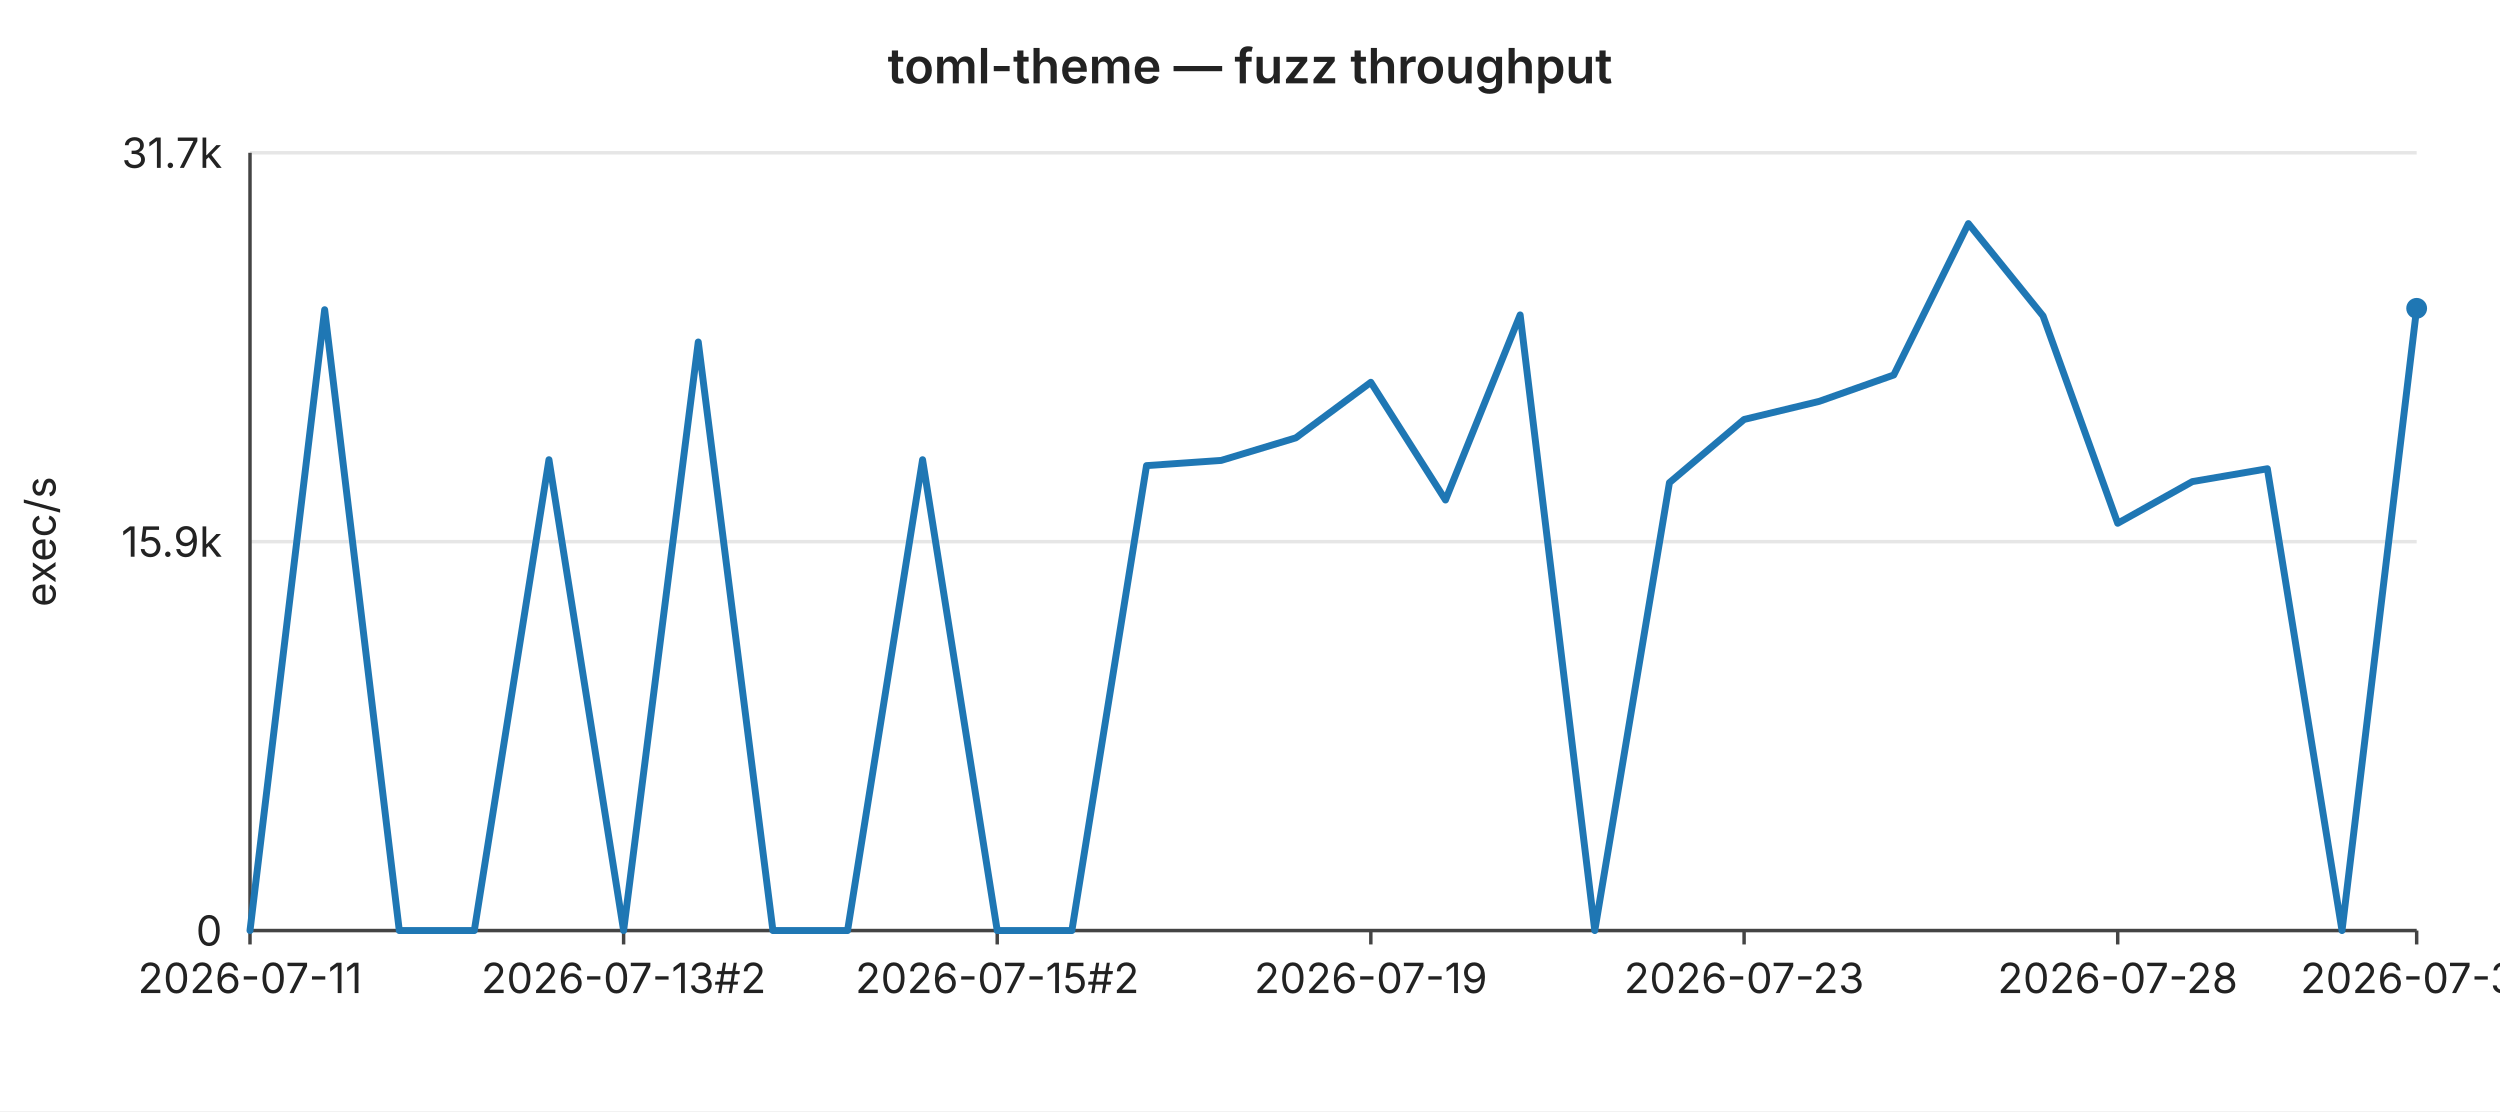
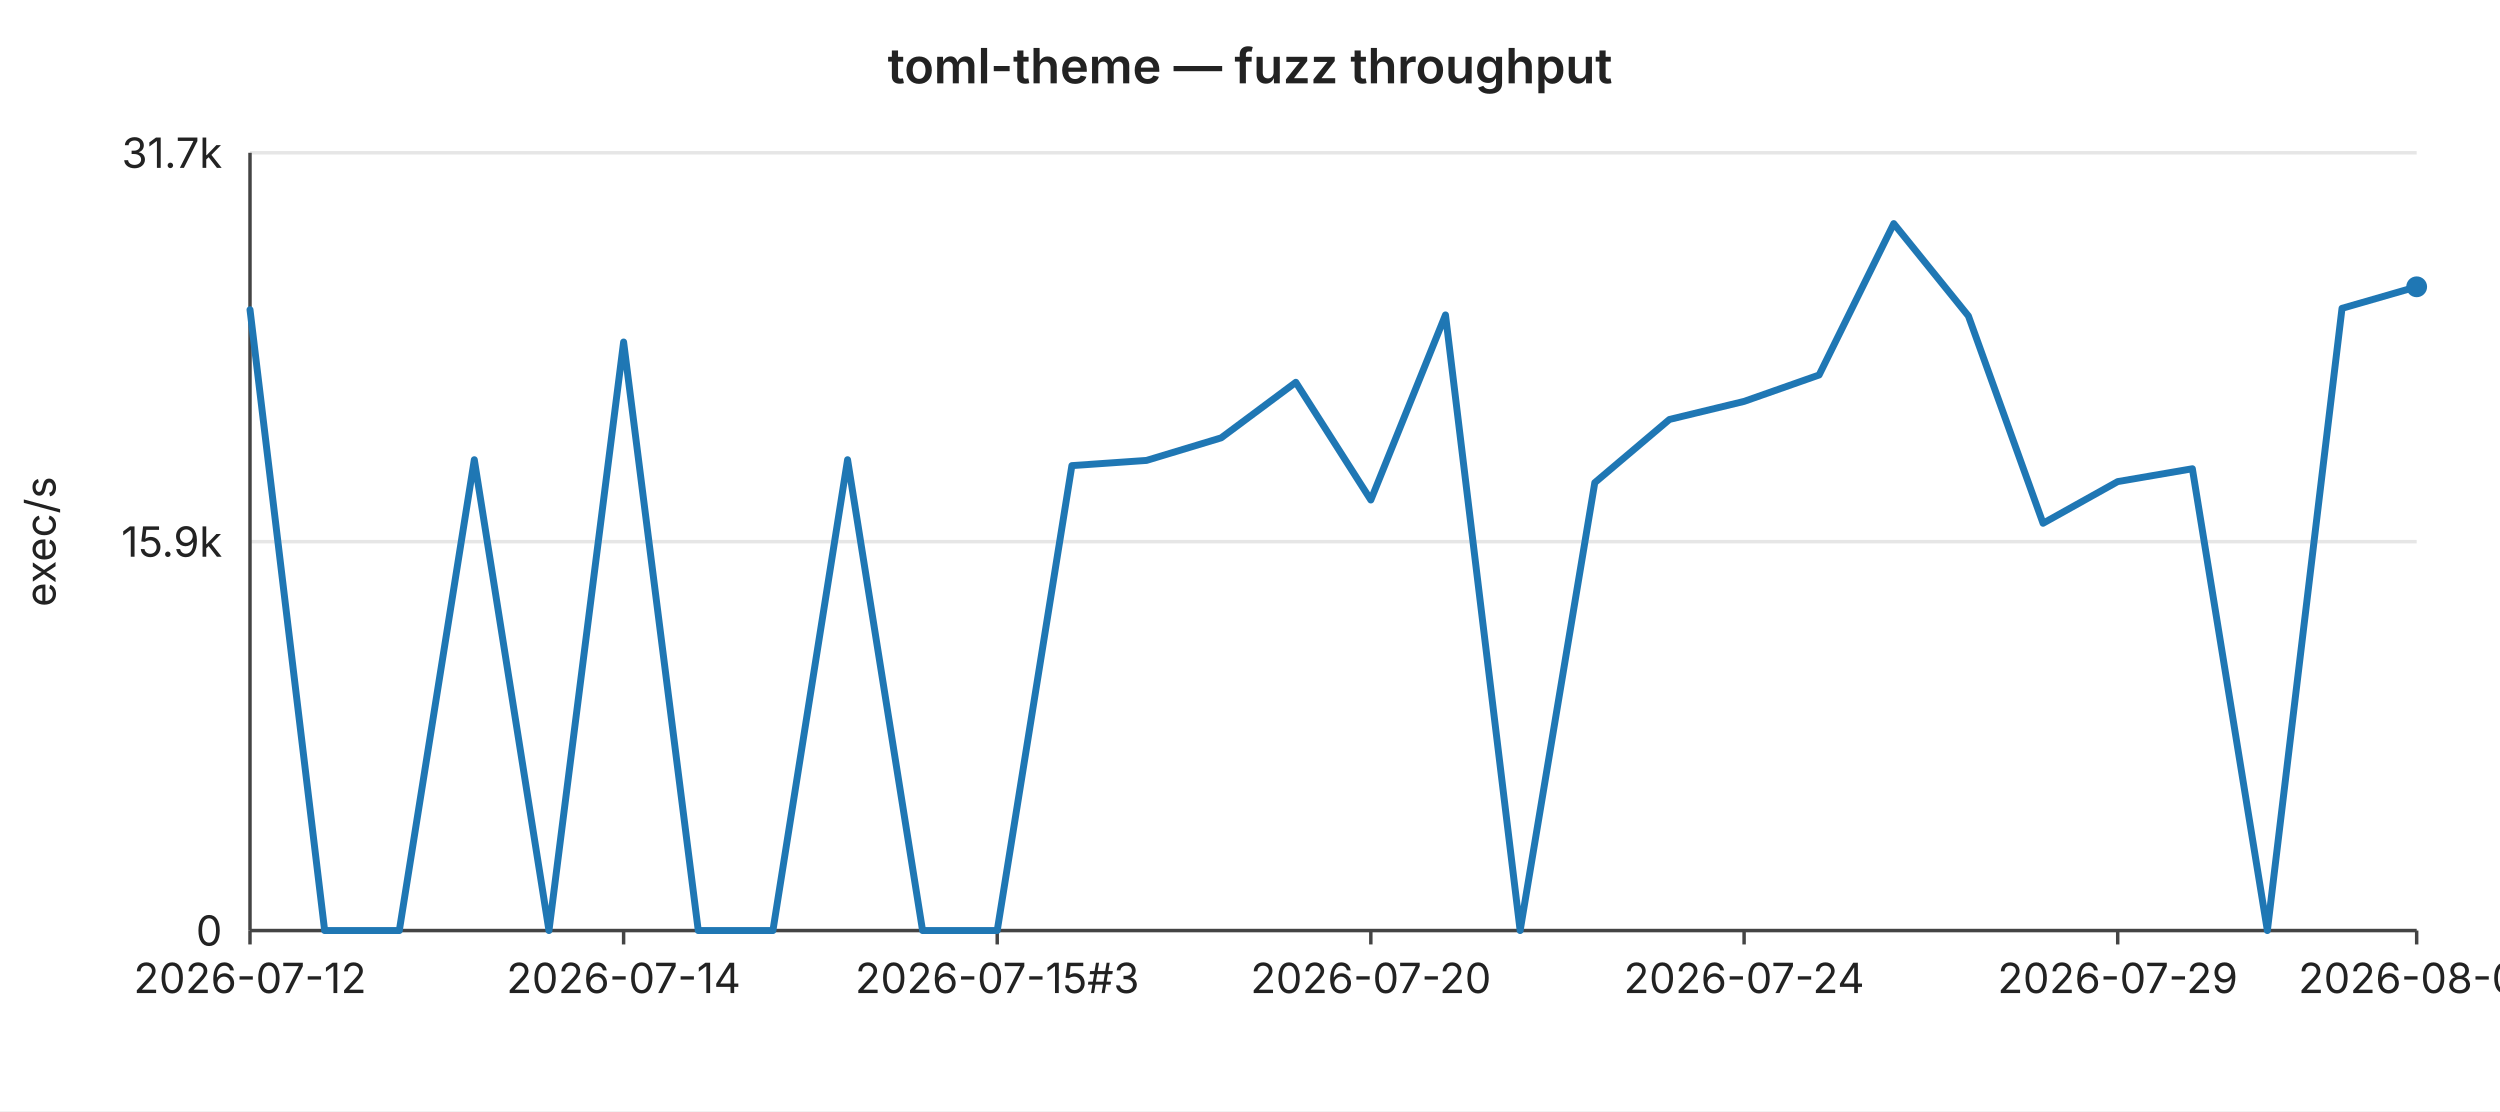
<svg xmlns="http://www.w3.org/2000/svg" width="720" height="320" viewBox="0 0 720 320" font-family="-apple-system,BlinkMacSystemFont,Segoe UI,sans-serif" font-size="12">
  <rect width="720" height="320" fill="#ffffff" />
  <text x="360" y="24" text-anchor="middle" font-size="14" font-weight="600" fill="#222">toml-theme — fuzz throughput</text>
  <line x1="72" y1="44.0" x2="696" y2="44.0" stroke="#e6e6e6" stroke-width="1" />
  <text x="64" y="44.0" text-anchor="end" dominant-baseline="middle" fill="#222">31.7k</text>
  <line x1="72" y1="156.0" x2="696" y2="156.0" stroke="#e6e6e6" stroke-width="1" />
  <text x="64" y="156.0" text-anchor="end" dominant-baseline="middle" fill="#222">15.9k</text>
  <line x1="72" y1="268.0" x2="696" y2="268.0" stroke="#e6e6e6" stroke-width="1" />
  <text x="64" y="268.0" text-anchor="end" dominant-baseline="middle" fill="#222">0</text>
  <text x="16" y="156" text-anchor="middle" fill="#222" transform="rotate(-90 16 156)">exec/s</text>
  <line x1="72" y1="44" x2="72" y2="268" stroke="#444" stroke-width="1" />
  <line x1="72" y1="268" x2="696" y2="268" stroke="#444" stroke-width="1" />
  <line x1="72.0" y1="268" x2="72.0" y2="272" stroke="#444" stroke-width="1" />
-   <text x="72.0" y="286" text-anchor="middle" fill="#222">2026-07-11</text>
+   <text x="72.0" y="286" text-anchor="middle" fill="#222">2026-07-12</text>
  <line x1="179.6" y1="268" x2="179.6" y2="272" stroke="#444" stroke-width="1" />
-   <text x="179.6" y="286" text-anchor="middle" fill="#222">2026-07-13#2</text>
+   <text x="179.6" y="286" text-anchor="middle" fill="#222">2026-07-14</text>
  <line x1="287.2" y1="268" x2="287.2" y2="272" stroke="#444" stroke-width="1" />
-   <text x="287.2" y="286" text-anchor="middle" fill="#222">2026-07-15#2</text>
+   <text x="287.2" y="286" text-anchor="middle" fill="#222">2026-07-15#3</text>
  <line x1="394.8" y1="268" x2="394.8" y2="272" stroke="#444" stroke-width="1" />
-   <text x="394.8" y="286" text-anchor="middle" fill="#222">2026-07-19</text>
+   <text x="394.8" y="286" text-anchor="middle" fill="#222">2026-07-20</text>
  <line x1="502.3" y1="268" x2="502.3" y2="272" stroke="#444" stroke-width="1" />
-   <text x="502.3" y="286" text-anchor="middle" fill="#222">2026-07-23</text>
+   <text x="502.3" y="286" text-anchor="middle" fill="#222">2026-07-24</text>
  <line x1="609.9" y1="268" x2="609.9" y2="272" stroke="#444" stroke-width="1" />
-   <text x="609.9" y="286" text-anchor="middle" fill="#222">2026-07-28</text>
+   <text x="609.9" y="286" text-anchor="middle" fill="#222">2026-07-29</text>
  <line x1="696.0" y1="268" x2="696.0" y2="272" stroke="#444" stroke-width="1" />
-   <text x="696.0" y="286" text-anchor="middle" fill="#222">2026-07-31</text>
-   <polyline fill="none" stroke="#1f77b4" stroke-width="2" stroke-linejoin="round" stroke-linecap="round" points="72.0,268.0 93.5,89.2 115.0,268.0 136.6,268.0 158.1,132.4 179.6,268.0 201.1,98.5 222.6,268.0 244.1,268.0 265.7,132.4 287.2,268.0 308.7,268.0 330.2,134.1 351.7,132.6 373.2,126.1 394.8,110.1 416.3,144.0 437.8,90.7 459.3,268.0 480.8,139.0 502.3,120.8 523.9,115.6 545.4,108.0 566.9,64.4 588.4,91.0 609.9,150.7 631.4,138.7 653.0,135.0 674.5,268.0 696.0,88.8" />
-   <circle cx="696.0" cy="88.8" r="3" fill="#1f77b4" />
+   <text x="696.0" y="286" text-anchor="middle" fill="#222">2026-08-01</text>
+   <polyline fill="none" stroke="#1f77b4" stroke-width="2" stroke-linejoin="round" stroke-linecap="round" points="72.0,89.2 93.5,268.0 115.0,268.0 136.6,132.4 158.1,268.0 179.6,98.5 201.1,268.0 222.6,268.0 244.1,132.4 265.7,268.0 287.2,268.0 308.7,134.1 330.2,132.6 351.7,126.1 373.2,110.1 394.8,144.0 416.3,90.7 437.8,268.0 459.3,139.0 480.8,120.8 502.3,115.6 523.9,108.0 545.4,64.4 566.9,91.0 588.4,150.7 609.9,138.7 631.4,135.0 653.0,268.0 674.5,88.8 696.0,82.6" />
+   <circle cx="696.0" cy="82.6" r="3" fill="#1f77b4" />
</svg>
